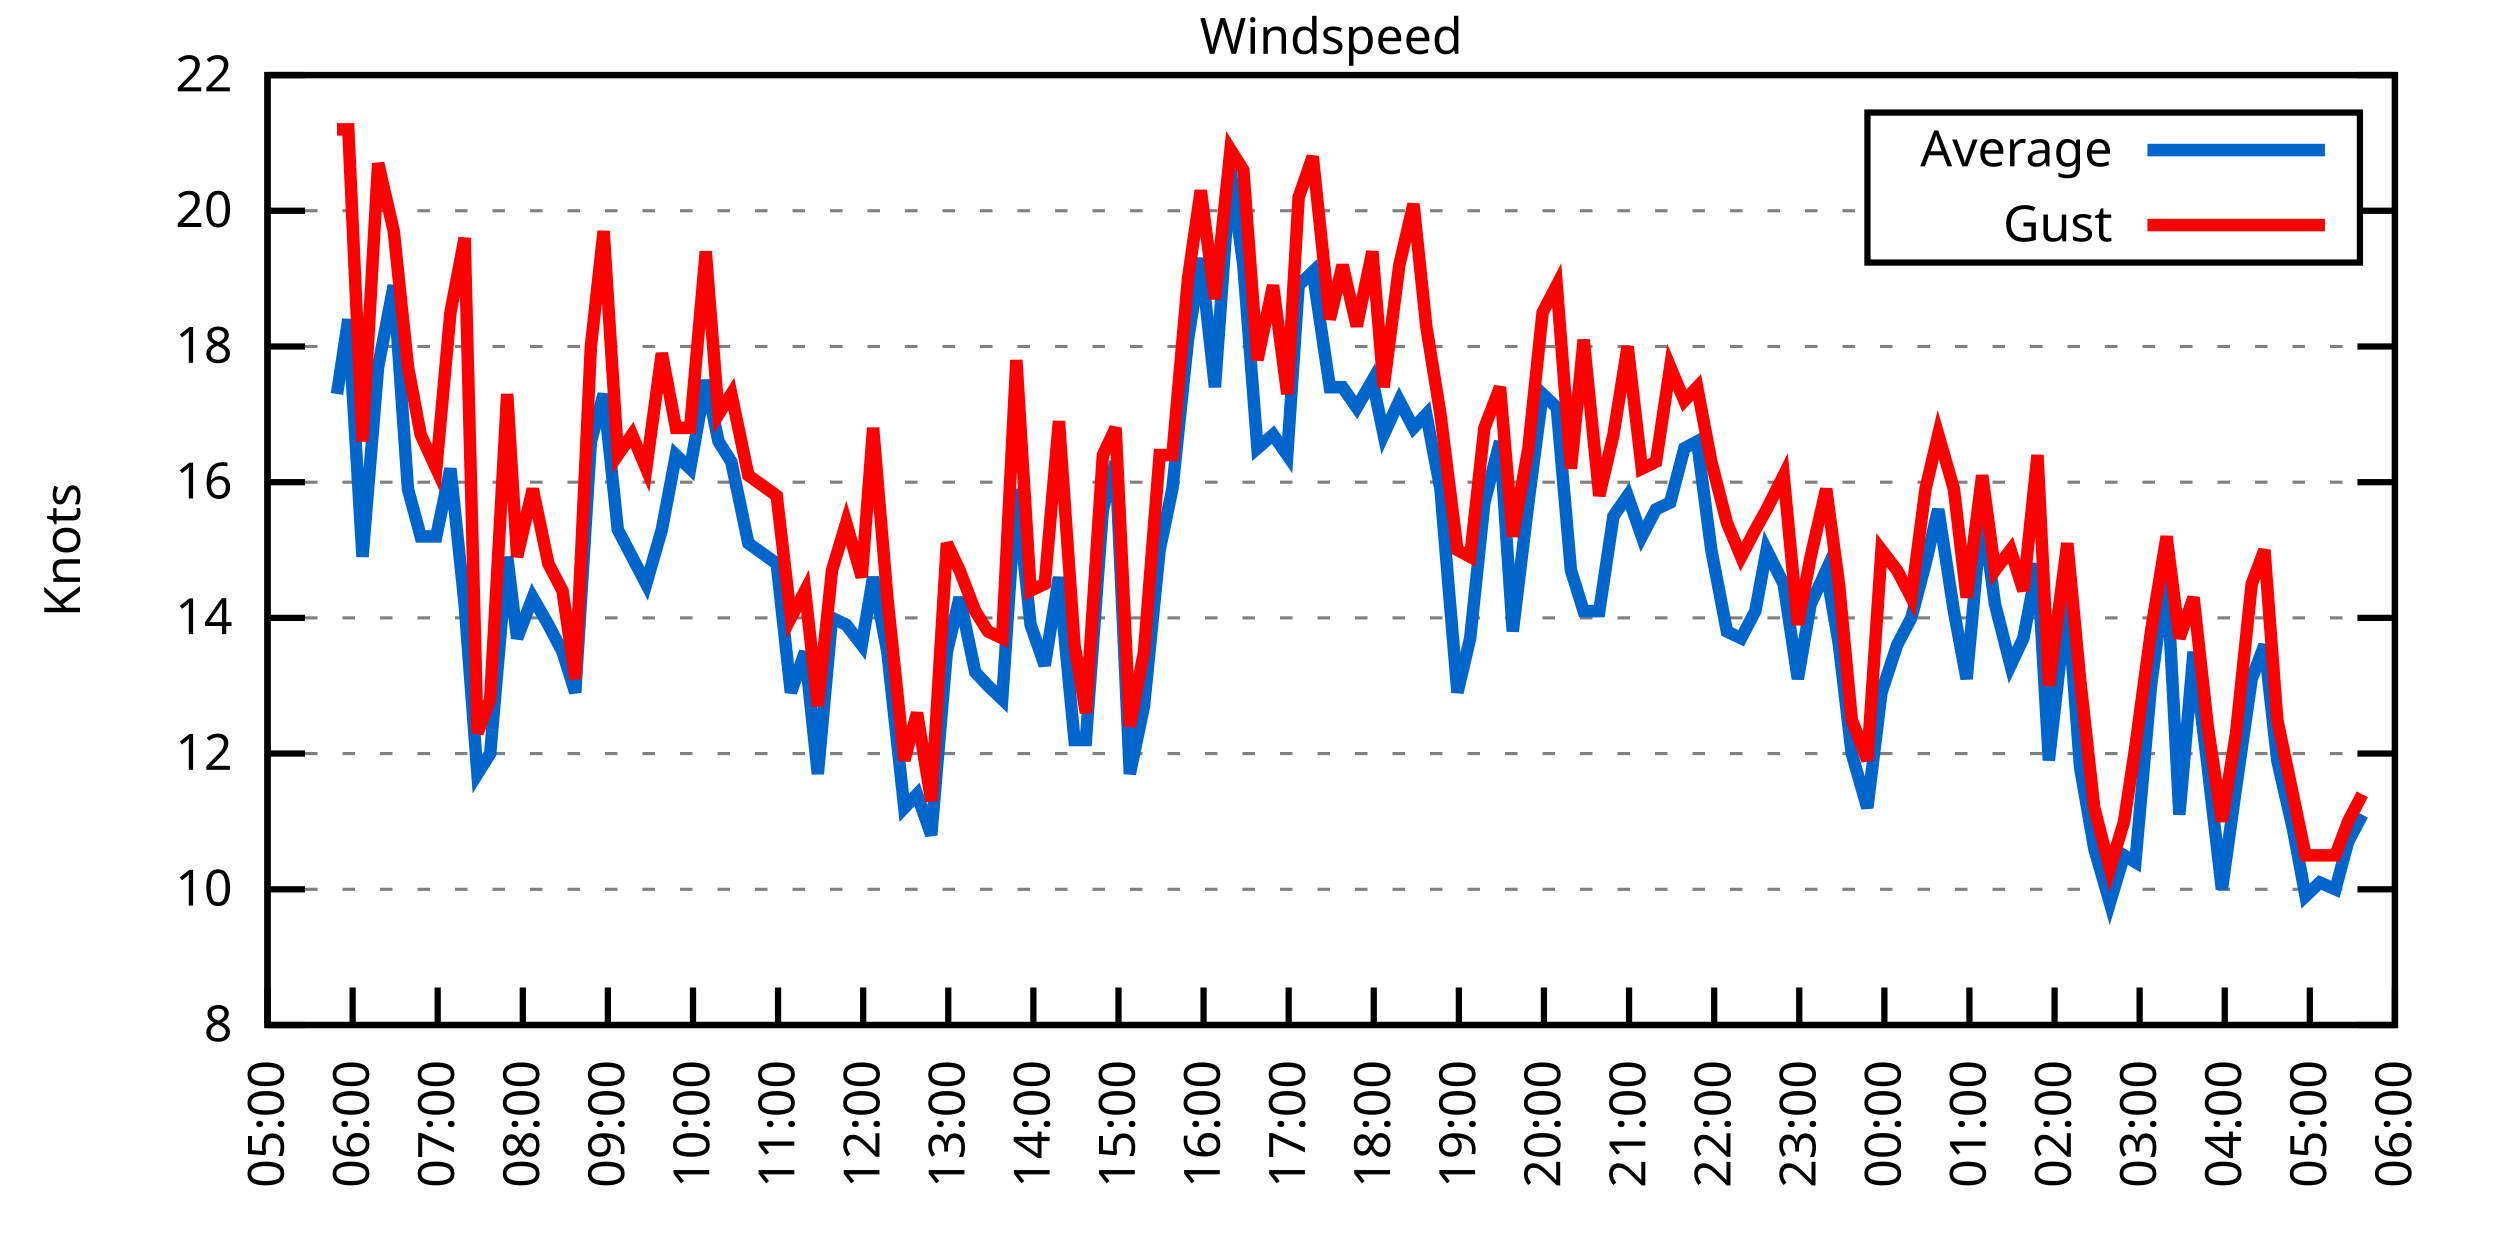
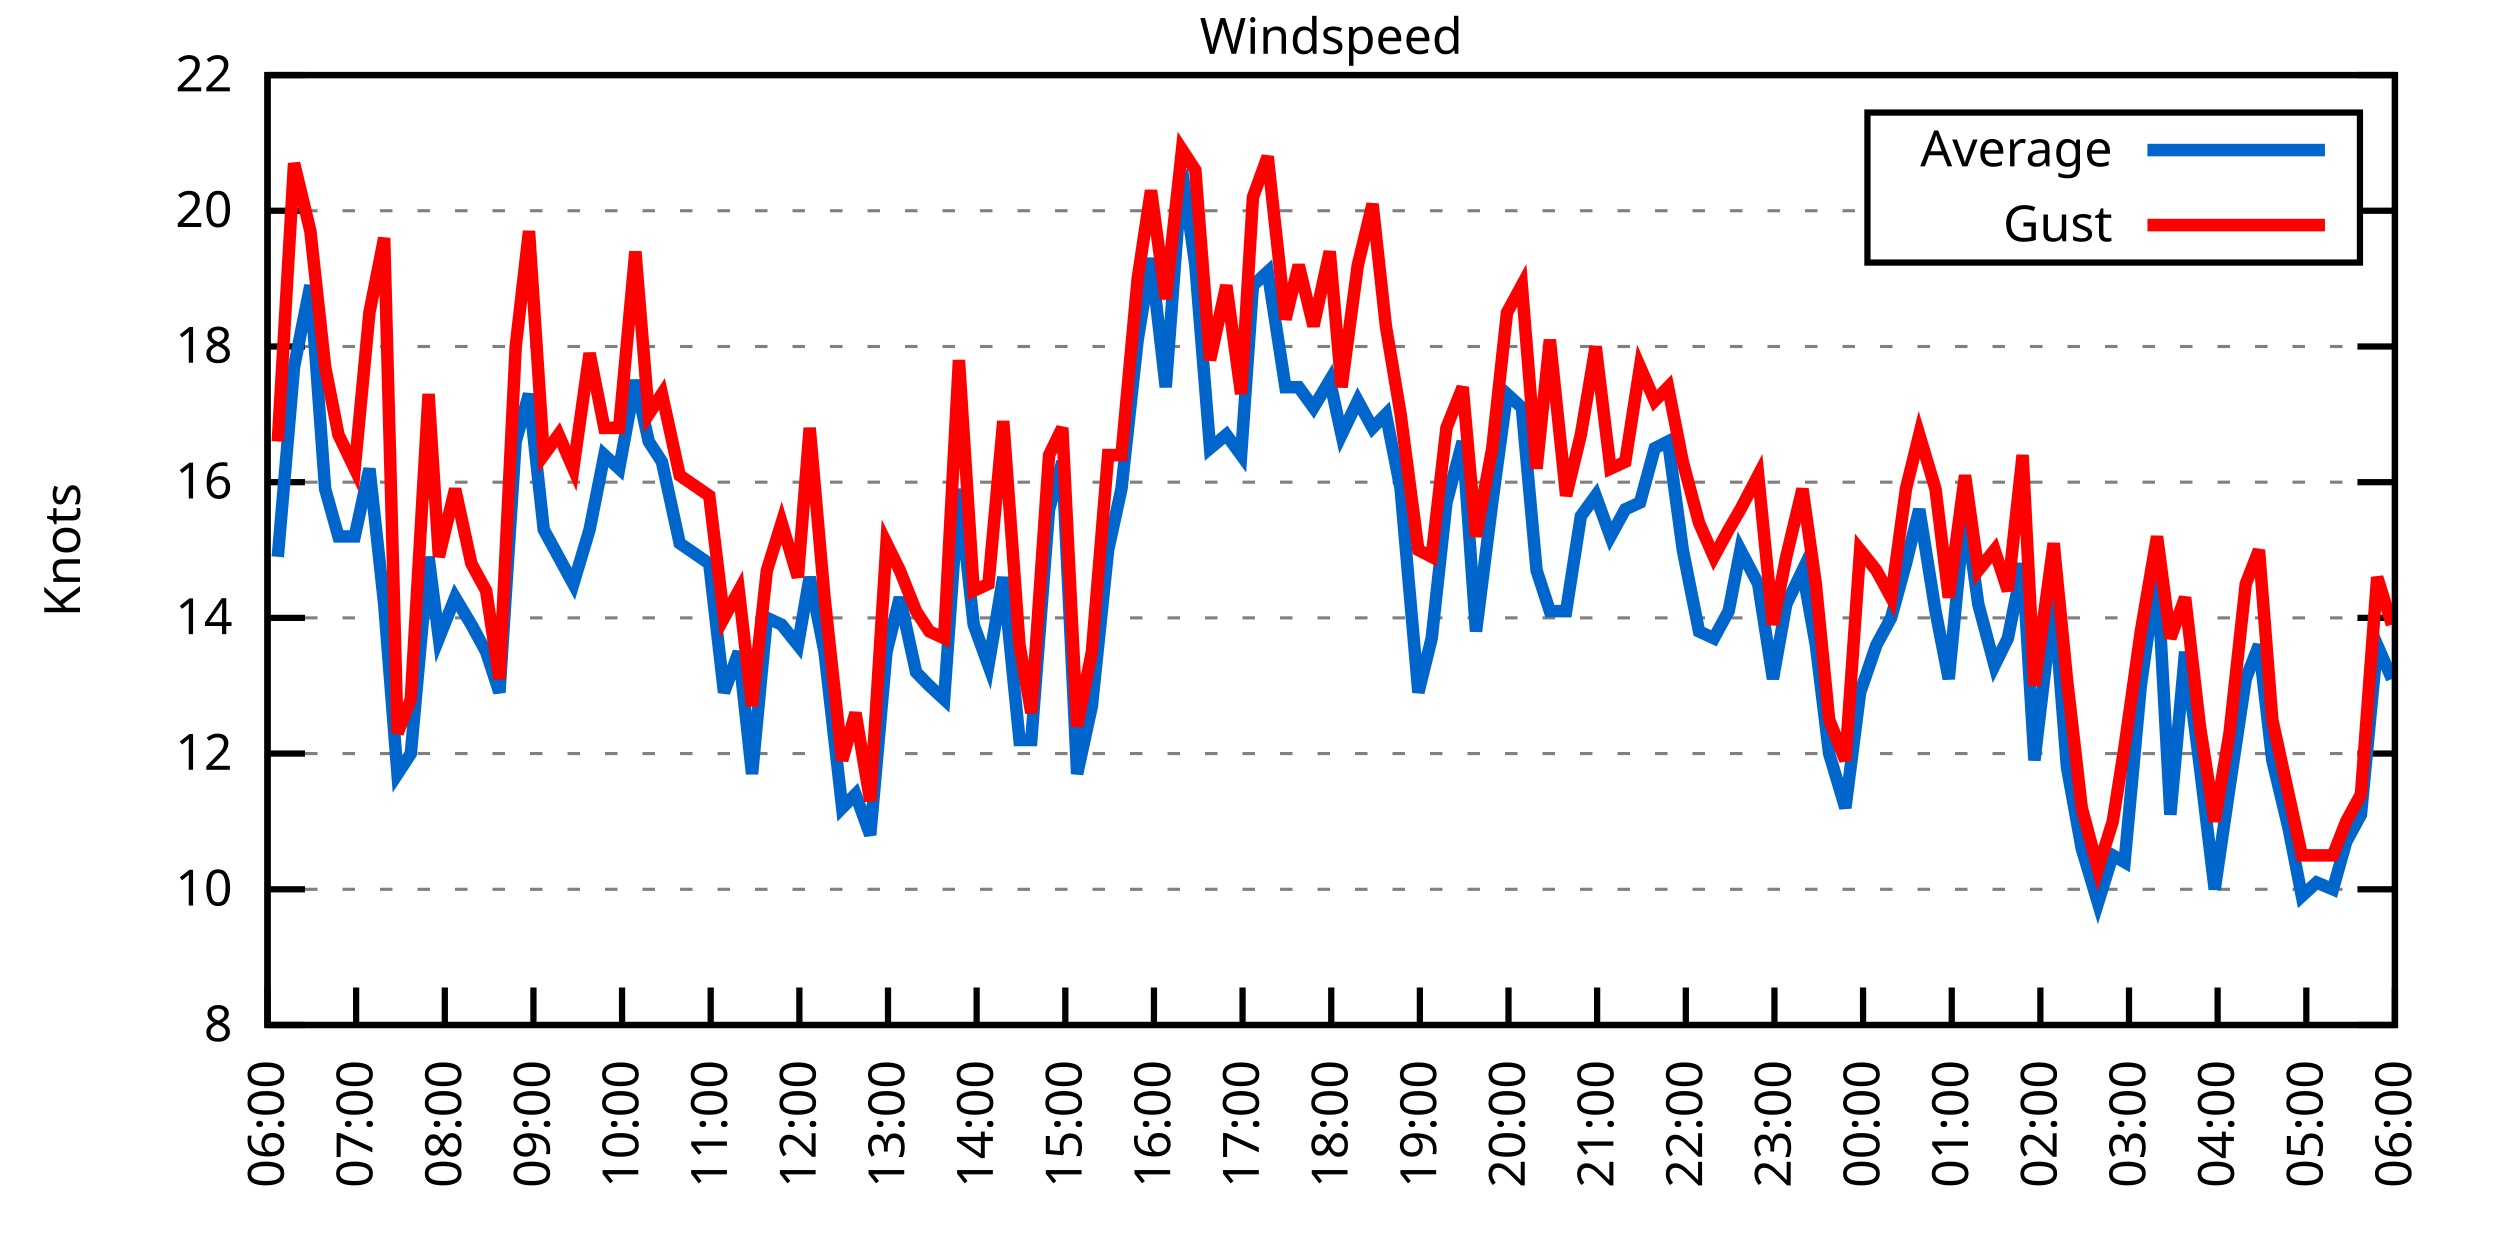
<svg xmlns="http://www.w3.org/2000/svg" xmlns:xlink="http://www.w3.org/1999/xlink" width="400" height="200" viewBox="0 0 400 200">
  <g id="gnuplot_canvas">
    <rect x="0" y="0" width="400" height="200" fill="none" />
    <defs>
      <circle id="gpDot" r="0.5" stroke-width="0.5" stroke="currentColor" />
      <path id="gpPt0" stroke-width="0.333" stroke="currentColor" d="M-1,0 h2 M0,-1 v2" />
      <path id="gpPt1" stroke-width="0.333" stroke="currentColor" d="M-1,-1 L1,1 M1,-1 L-1,1" />
      <path id="gpPt2" stroke-width="0.333" stroke="currentColor" d="M-1,0 L1,0 M0,-1 L0,1 M-1,-1 L1,1 M-1,1 L1,-1" />
      <rect id="gpPt3" stroke-width="0.333" stroke="currentColor" x="-1" y="-1" width="2" height="2" />
      <rect id="gpPt4" stroke-width="0.333" stroke="currentColor" fill="currentColor" x="-1" y="-1" width="2" height="2" />
      <circle id="gpPt5" stroke-width="0.333" stroke="currentColor" cx="0" cy="0" r="1" />
      <use xlink:href="#gpPt5" id="gpPt6" fill="currentColor" stroke="none" />
      <path id="gpPt7" stroke-width="0.333" stroke="currentColor" d="M0,-1.33 L-1.33,0.67 L1.33,0.67 z" />
      <use xlink:href="#gpPt7" id="gpPt8" fill="currentColor" stroke="none" />
      <use xlink:href="#gpPt7" id="gpPt9" stroke="currentColor" transform="rotate(180)" />
      <use xlink:href="#gpPt9" id="gpPt10" fill="currentColor" stroke="none" />
      <use xlink:href="#gpPt3" id="gpPt11" stroke="currentColor" transform="rotate(45)" />
      <use xlink:href="#gpPt11" id="gpPt12" fill="currentColor" stroke="none" />
      <path id="gpPt13" stroke-width="0.333" stroke="currentColor" d="M0,1.330 L1.265,0.411 L0.782,-1.067 L-0.782,-1.076 L-1.265,0.411 z" />
      <use xlink:href="#gpPt13" id="gpPt14" fill="currentColor" stroke="none" />
      <filter id="textbox" filterUnits="objectBoundingBox" x="0" y="0" height="1" width="1">
        <feFlood flood-color="white" flood-opacity="1" result="bgnd" />
        <feComposite in="SourceGraphic" in2="bgnd" operator="atop" />
      </filter>
      <filter id="greybox" filterUnits="objectBoundingBox" x="0" y="0" height="1" width="1">
        <feFlood flood-color="lightgrey" flood-opacity="1" result="grey" />
        <feComposite in="SourceGraphic" in2="grey" operator="atop" />
      </filter>
    </defs>
    <g fill="none" color="white" stroke="currentColor" stroke-width="1.00" stroke-linecap="butt" stroke-linejoin="miter">
</g>
    <g fill="none" color="black" stroke="currentColor" stroke-width="1.00" stroke-linecap="butt" stroke-linejoin="miter">
      <g stroke="none" shape-rendering="crispEdges">
        <polygon fill="rgb(255, 255, 255)" points="42.80,164.00 383.18,164.00 383.18,12.02 42.80,12.02 " />
      </g>
    </g>
    <g fill="none" color="black" stroke="currentColor" stroke-width="1.00" stroke-linecap="butt" stroke-linejoin="miter">
</g>
    <g fill="none" color="black" stroke="black" stroke-width="0.50" stroke-linecap="butt" stroke-linejoin="miter">
</g>
    <g fill="none" color="gray" stroke="currentColor" stroke-width="0.50" stroke-linecap="butt" stroke-linejoin="miter">
      <path stroke="gray" stroke-dasharray="2,4" class="gridline" d="M42.80,164.00 L383.19,164.00  " />
    </g>
    <g fill="none" color="gray" stroke="gray" stroke-width="1.00" stroke-linecap="butt" stroke-linejoin="miter">
</g>
    <g fill="none" color="black" stroke="currentColor" stroke-width="1.00" stroke-linecap="butt" stroke-linejoin="miter">
      <path stroke="black" d="M42.80,164.00 L48.80,164.00 M383.19,164.00 L377.19,164.00  " />
      <g transform="translate(37.20,166.60)" stroke="none" fill="black" font-family="Sans" font-size="8.00" text-anchor="end">
        <text>
          <tspan font-family="Sans"> 8</tspan>
        </text>
      </g>
    </g>
    <g fill="none" color="black" stroke="currentColor" stroke-width="1.00" stroke-linecap="butt" stroke-linejoin="miter">
</g>
    <g fill="none" color="black" stroke="black" stroke-width="0.50" stroke-linecap="butt" stroke-linejoin="miter">
</g>
    <g fill="none" color="gray" stroke="currentColor" stroke-width="0.50" stroke-linecap="butt" stroke-linejoin="miter">
      <path stroke="gray" stroke-dasharray="2,4" class="gridline" d="M42.80,142.29 L383.19,142.29  " />
    </g>
    <g fill="none" color="gray" stroke="gray" stroke-width="1.00" stroke-linecap="butt" stroke-linejoin="miter">
</g>
    <g fill="none" color="black" stroke="currentColor" stroke-width="1.00" stroke-linecap="butt" stroke-linejoin="miter">
      <path stroke="black" d="M42.80,142.29 L48.80,142.29 M383.19,142.29 L377.19,142.29  " />
      <g transform="translate(37.20,144.89)" stroke="none" fill="black" font-family="Sans" font-size="8.00" text-anchor="end">
        <text>
          <tspan font-family="Sans"> 10</tspan>
        </text>
      </g>
    </g>
    <g fill="none" color="black" stroke="currentColor" stroke-width="1.00" stroke-linecap="butt" stroke-linejoin="miter">
</g>
    <g fill="none" color="black" stroke="black" stroke-width="0.50" stroke-linecap="butt" stroke-linejoin="miter">
</g>
    <g fill="none" color="gray" stroke="currentColor" stroke-width="0.50" stroke-linecap="butt" stroke-linejoin="miter">
      <path stroke="gray" stroke-dasharray="2,4" class="gridline" d="M42.80,120.57 L383.19,120.57  " />
    </g>
    <g fill="none" color="gray" stroke="gray" stroke-width="1.00" stroke-linecap="butt" stroke-linejoin="miter">
</g>
    <g fill="none" color="black" stroke="currentColor" stroke-width="1.00" stroke-linecap="butt" stroke-linejoin="miter">
      <path stroke="black" d="M42.80,120.57 L48.80,120.57 M383.19,120.57 L377.19,120.57  " />
      <g transform="translate(37.20,123.17)" stroke="none" fill="black" font-family="Sans" font-size="8.00" text-anchor="end">
        <text>
          <tspan font-family="Sans"> 12</tspan>
        </text>
      </g>
    </g>
    <g fill="none" color="black" stroke="currentColor" stroke-width="1.00" stroke-linecap="butt" stroke-linejoin="miter">
</g>
    <g fill="none" color="black" stroke="black" stroke-width="0.50" stroke-linecap="butt" stroke-linejoin="miter">
</g>
    <g fill="none" color="gray" stroke="currentColor" stroke-width="0.50" stroke-linecap="butt" stroke-linejoin="miter">
      <path stroke="gray" stroke-dasharray="2,4" class="gridline" d="M42.80,98.86 L383.19,98.86  " />
    </g>
    <g fill="none" color="gray" stroke="gray" stroke-width="1.00" stroke-linecap="butt" stroke-linejoin="miter">
</g>
    <g fill="none" color="black" stroke="currentColor" stroke-width="1.00" stroke-linecap="butt" stroke-linejoin="miter">
      <path stroke="black" d="M42.80,98.86 L48.80,98.86 M383.19,98.86 L377.19,98.86  " />
      <g transform="translate(37.20,101.46)" stroke="none" fill="black" font-family="Sans" font-size="8.00" text-anchor="end">
        <text>
          <tspan font-family="Sans"> 14</tspan>
        </text>
      </g>
    </g>
    <g fill="none" color="black" stroke="currentColor" stroke-width="1.00" stroke-linecap="butt" stroke-linejoin="miter">
</g>
    <g fill="none" color="black" stroke="black" stroke-width="0.50" stroke-linecap="butt" stroke-linejoin="miter">
</g>
    <g fill="none" color="gray" stroke="currentColor" stroke-width="0.50" stroke-linecap="butt" stroke-linejoin="miter">
      <path stroke="gray" stroke-dasharray="2,4" class="gridline" d="M42.80,77.15 L383.19,77.15  " />
    </g>
    <g fill="none" color="gray" stroke="gray" stroke-width="1.00" stroke-linecap="butt" stroke-linejoin="miter">
</g>
    <g fill="none" color="black" stroke="currentColor" stroke-width="1.00" stroke-linecap="butt" stroke-linejoin="miter">
      <path stroke="black" d="M42.80,77.15 L48.80,77.15 M383.19,77.15 L377.19,77.15  " />
      <g transform="translate(37.20,79.75)" stroke="none" fill="black" font-family="Sans" font-size="8.00" text-anchor="end">
        <text>
          <tspan font-family="Sans"> 16</tspan>
        </text>
      </g>
    </g>
    <g fill="none" color="black" stroke="currentColor" stroke-width="1.00" stroke-linecap="butt" stroke-linejoin="miter">
</g>
    <g fill="none" color="black" stroke="black" stroke-width="0.50" stroke-linecap="butt" stroke-linejoin="miter">
</g>
    <g fill="none" color="gray" stroke="currentColor" stroke-width="0.50" stroke-linecap="butt" stroke-linejoin="miter">
      <path stroke="gray" stroke-dasharray="2,4" class="gridline" d="M42.80,55.44 L383.19,55.44  " />
    </g>
    <g fill="none" color="gray" stroke="gray" stroke-width="1.00" stroke-linecap="butt" stroke-linejoin="miter">
</g>
    <g fill="none" color="black" stroke="currentColor" stroke-width="1.00" stroke-linecap="butt" stroke-linejoin="miter">
      <path stroke="black" d="M42.80,55.44 L48.80,55.44 M383.19,55.44 L377.19,55.44  " />
      <g transform="translate(37.20,58.04)" stroke="none" fill="black" font-family="Sans" font-size="8.00" text-anchor="end">
        <text>
          <tspan font-family="Sans"> 18</tspan>
        </text>
      </g>
    </g>
    <g fill="none" color="black" stroke="currentColor" stroke-width="1.00" stroke-linecap="butt" stroke-linejoin="miter">
</g>
    <g fill="none" color="black" stroke="black" stroke-width="0.50" stroke-linecap="butt" stroke-linejoin="miter">
</g>
    <g fill="none" color="gray" stroke="currentColor" stroke-width="0.50" stroke-linecap="butt" stroke-linejoin="miter">
      <path stroke="gray" stroke-dasharray="2,4" class="gridline" d="M42.80,33.72 L298.79,33.72 M377.59,33.72 L383.19,33.72  " />
    </g>
    <g fill="none" color="gray" stroke="gray" stroke-width="1.00" stroke-linecap="butt" stroke-linejoin="miter">
</g>
    <g fill="none" color="black" stroke="currentColor" stroke-width="1.00" stroke-linecap="butt" stroke-linejoin="miter">
      <path stroke="black" d="M42.80,33.72 L48.80,33.72 M383.19,33.72 L377.19,33.72  " />
      <g transform="translate(37.20,36.32)" stroke="none" fill="black" font-family="Sans" font-size="8.00" text-anchor="end">
        <text>
          <tspan font-family="Sans"> 20</tspan>
        </text>
      </g>
    </g>
    <g fill="none" color="black" stroke="currentColor" stroke-width="1.00" stroke-linecap="butt" stroke-linejoin="miter">
</g>
    <g fill="none" color="black" stroke="black" stroke-width="0.50" stroke-linecap="butt" stroke-linejoin="miter">
</g>
    <g fill="none" color="gray" stroke="currentColor" stroke-width="0.50" stroke-linecap="butt" stroke-linejoin="miter">
      <path stroke="gray" stroke-dasharray="2,4" class="gridline" d="M42.80,12.01 L383.19,12.01  " />
    </g>
    <g fill="none" color="gray" stroke="gray" stroke-width="1.00" stroke-linecap="butt" stroke-linejoin="miter">
</g>
    <g fill="none" color="black" stroke="currentColor" stroke-width="1.00" stroke-linecap="butt" stroke-linejoin="miter">
      <path stroke="black" d="M42.80,12.01 L48.80,12.01 M383.19,12.01 L377.19,12.01  " />
      <g transform="translate(37.20,14.61)" stroke="none" fill="black" font-family="Sans" font-size="8.00" text-anchor="end">
        <text>
          <tspan font-family="Sans"> 22</tspan>
        </text>
      </g>
    </g>
    <g fill="none" color="black" stroke="currentColor" stroke-width="1.00" stroke-linecap="butt" stroke-linejoin="miter">
      <path stroke="black" d="M42.80,164.00 L42.80,158.00  " />
      <g transform="translate(45.40,169.60) rotate(270.00)" stroke="none" fill="black" font-family="Sans" font-size="8.00" text-anchor="end">
        <text>
-           <tspan font-family="Sans">05:00</tspan>
-         </text>
-       </g>
-     </g>
-     <g fill="none" color="black" stroke="currentColor" stroke-width="1.00" stroke-linecap="butt" stroke-linejoin="miter">
-       <path stroke="black" d="M56.42,164.00 L56.42,158.00  " />
-       <g transform="translate(59.02,169.60) rotate(270.00)" stroke="none" fill="black" font-family="Sans" font-size="8.00" text-anchor="end">
-         <text>
          <tspan font-family="Sans">06:00</tspan>
        </text>
      </g>
    </g>
    <g fill="none" color="black" stroke="currentColor" stroke-width="1.00" stroke-linecap="butt" stroke-linejoin="miter">
-       <path stroke="black" d="M70.03,164.00 L70.03,158.00  " />
-       <g transform="translate(72.63,169.60) rotate(270.00)" stroke="none" fill="black" font-family="Sans" font-size="8.00" text-anchor="end">
+       <path stroke="black" d="M56.98,164.00 L56.98,158.00  " />
+       <g transform="translate(59.58,169.60) rotate(270.00)" stroke="none" fill="black" font-family="Sans" font-size="8.00" text-anchor="end">
        <text>
          <tspan font-family="Sans">07:00</tspan>
        </text>
      </g>
    </g>
    <g fill="none" color="black" stroke="currentColor" stroke-width="1.00" stroke-linecap="butt" stroke-linejoin="miter">
-       <path stroke="black" d="M83.65,164.00 L83.65,158.00  " />
-       <g transform="translate(86.25,169.60) rotate(270.00)" stroke="none" fill="black" font-family="Sans" font-size="8.00" text-anchor="end">
+       <path stroke="black" d="M71.17,164.00 L71.17,158.00  " />
+       <g transform="translate(73.77,169.60) rotate(270.00)" stroke="none" fill="black" font-family="Sans" font-size="8.00" text-anchor="end">
        <text>
          <tspan font-family="Sans">08:00</tspan>
        </text>
      </g>
    </g>
    <g fill="none" color="black" stroke="currentColor" stroke-width="1.00" stroke-linecap="butt" stroke-linejoin="miter">
-       <path stroke="black" d="M97.26,164.00 L97.26,158.00  " />
-       <g transform="translate(99.86,169.60) rotate(270.00)" stroke="none" fill="black" font-family="Sans" font-size="8.00" text-anchor="end">
+       <path stroke="black" d="M85.35,164.00 L85.35,158.00  " />
+       <g transform="translate(87.95,169.60) rotate(270.00)" stroke="none" fill="black" font-family="Sans" font-size="8.00" text-anchor="end">
        <text>
          <tspan font-family="Sans">09:00</tspan>
        </text>
      </g>
    </g>
    <g fill="none" color="black" stroke="currentColor" stroke-width="1.00" stroke-linecap="butt" stroke-linejoin="miter">
-       <path stroke="black" d="M110.88,164.00 L110.88,158.00  " />
-       <g transform="translate(113.48,169.60) rotate(270.00)" stroke="none" fill="black" font-family="Sans" font-size="8.00" text-anchor="end">
+       <path stroke="black" d="M99.53,164.00 L99.53,158.00  " />
+       <g transform="translate(102.13,169.60) rotate(270.00)" stroke="none" fill="black" font-family="Sans" font-size="8.00" text-anchor="end">
        <text>
          <tspan font-family="Sans">10:00</tspan>
        </text>
      </g>
    </g>
    <g fill="none" color="black" stroke="currentColor" stroke-width="1.00" stroke-linecap="butt" stroke-linejoin="miter">
-       <path stroke="black" d="M124.49,164.00 L124.49,158.00  " />
-       <g transform="translate(127.09,169.60) rotate(270.00)" stroke="none" fill="black" font-family="Sans" font-size="8.00" text-anchor="end">
+       <path stroke="black" d="M113.71,164.00 L113.71,158.00  " />
+       <g transform="translate(116.31,169.60) rotate(270.00)" stroke="none" fill="black" font-family="Sans" font-size="8.00" text-anchor="end">
        <text>
          <tspan font-family="Sans">11:00</tspan>
        </text>
      </g>
    </g>
    <g fill="none" color="black" stroke="currentColor" stroke-width="1.00" stroke-linecap="butt" stroke-linejoin="miter">
-       <path stroke="black" d="M138.11,164.00 L138.11,158.00  " />
-       <g transform="translate(140.71,169.60) rotate(270.00)" stroke="none" fill="black" font-family="Sans" font-size="8.00" text-anchor="end">
+       <path stroke="black" d="M127.90,164.00 L127.90,158.00  " />
+       <g transform="translate(130.50,169.60) rotate(270.00)" stroke="none" fill="black" font-family="Sans" font-size="8.00" text-anchor="end">
        <text>
          <tspan font-family="Sans">12:00</tspan>
        </text>
      </g>
    </g>
    <g fill="none" color="black" stroke="currentColor" stroke-width="1.00" stroke-linecap="butt" stroke-linejoin="miter">
-       <path stroke="black" d="M151.72,164.00 L151.72,158.00  " />
-       <g transform="translate(154.32,169.60) rotate(270.00)" stroke="none" fill="black" font-family="Sans" font-size="8.00" text-anchor="end">
+       <path stroke="black" d="M142.08,164.00 L142.08,158.00  " />
+       <g transform="translate(144.68,169.60) rotate(270.00)" stroke="none" fill="black" font-family="Sans" font-size="8.00" text-anchor="end">
        <text>
          <tspan font-family="Sans">13:00</tspan>
        </text>
      </g>
    </g>
    <g fill="none" color="black" stroke="currentColor" stroke-width="1.00" stroke-linecap="butt" stroke-linejoin="miter">
-       <path stroke="black" d="M165.34,164.00 L165.34,158.00  " />
-       <g transform="translate(167.94,169.60) rotate(270.00)" stroke="none" fill="black" font-family="Sans" font-size="8.00" text-anchor="end">
+       <path stroke="black" d="M156.26,164.00 L156.26,158.00  " />
+       <g transform="translate(158.86,169.60) rotate(270.00)" stroke="none" fill="black" font-family="Sans" font-size="8.00" text-anchor="end">
        <text>
          <tspan font-family="Sans">14:00</tspan>
        </text>
      </g>
    </g>
    <g fill="none" color="black" stroke="currentColor" stroke-width="1.00" stroke-linecap="butt" stroke-linejoin="miter">
-       <path stroke="black" d="M178.96,164.00 L178.96,158.00  " />
-       <g transform="translate(181.56,169.60) rotate(270.00)" stroke="none" fill="black" font-family="Sans" font-size="8.00" text-anchor="end">
+       <path stroke="black" d="M170.45,164.00 L170.45,158.00  " />
+       <g transform="translate(173.05,169.60) rotate(270.00)" stroke="none" fill="black" font-family="Sans" font-size="8.00" text-anchor="end">
        <text>
          <tspan font-family="Sans">15:00</tspan>
        </text>
      </g>
    </g>
    <g fill="none" color="black" stroke="currentColor" stroke-width="1.00" stroke-linecap="butt" stroke-linejoin="miter">
-       <path stroke="black" d="M192.57,164.00 L192.57,158.00  " />
-       <g transform="translate(195.17,169.60) rotate(270.00)" stroke="none" fill="black" font-family="Sans" font-size="8.00" text-anchor="end">
+       <path stroke="black" d="M184.63,164.00 L184.63,158.00  " />
+       <g transform="translate(187.23,169.60) rotate(270.00)" stroke="none" fill="black" font-family="Sans" font-size="8.00" text-anchor="end">
        <text>
          <tspan font-family="Sans">16:00</tspan>
        </text>
      </g>
    </g>
    <g fill="none" color="black" stroke="currentColor" stroke-width="1.00" stroke-linecap="butt" stroke-linejoin="miter">
-       <path stroke="black" d="M206.19,164.00 L206.19,158.00  " />
-       <g transform="translate(208.79,169.60) rotate(270.00)" stroke="none" fill="black" font-family="Sans" font-size="8.00" text-anchor="end">
+       <path stroke="black" d="M198.81,164.00 L198.81,158.00  " />
+       <g transform="translate(201.41,169.60) rotate(270.00)" stroke="none" fill="black" font-family="Sans" font-size="8.00" text-anchor="end">
        <text>
          <tspan font-family="Sans">17:00</tspan>
        </text>
      </g>
    </g>
    <g fill="none" color="black" stroke="currentColor" stroke-width="1.00" stroke-linecap="butt" stroke-linejoin="miter">
-       <path stroke="black" d="M219.80,164.00 L219.80,158.00  " />
-       <g transform="translate(222.40,169.60) rotate(270.00)" stroke="none" fill="black" font-family="Sans" font-size="8.00" text-anchor="end">
+       <path stroke="black" d="M213.00,164.00 L213.00,158.00  " />
+       <g transform="translate(215.60,169.60) rotate(270.00)" stroke="none" fill="black" font-family="Sans" font-size="8.00" text-anchor="end">
        <text>
          <tspan font-family="Sans">18:00</tspan>
        </text>
      </g>
    </g>
    <g fill="none" color="black" stroke="currentColor" stroke-width="1.00" stroke-linecap="butt" stroke-linejoin="miter">
-       <path stroke="black" d="M233.42,164.00 L233.42,158.00  " />
-       <g transform="translate(236.02,169.60) rotate(270.00)" stroke="none" fill="black" font-family="Sans" font-size="8.00" text-anchor="end">
+       <path stroke="black" d="M227.18,164.00 L227.18,158.00  " />
+       <g transform="translate(229.78,169.60) rotate(270.00)" stroke="none" fill="black" font-family="Sans" font-size="8.00" text-anchor="end">
        <text>
          <tspan font-family="Sans">19:00</tspan>
        </text>
      </g>
    </g>
    <g fill="none" color="black" stroke="currentColor" stroke-width="1.00" stroke-linecap="butt" stroke-linejoin="miter">
-       <path stroke="black" d="M247.03,164.00 L247.03,158.00  " />
-       <g transform="translate(249.63,169.60) rotate(270.00)" stroke="none" fill="black" font-family="Sans" font-size="8.00" text-anchor="end">
+       <path stroke="black" d="M241.36,164.00 L241.36,158.00  " />
+       <g transform="translate(243.96,169.60) rotate(270.00)" stroke="none" fill="black" font-family="Sans" font-size="8.00" text-anchor="end">
        <text>
          <tspan font-family="Sans">20:00</tspan>
        </text>
      </g>
    </g>
    <g fill="none" color="black" stroke="currentColor" stroke-width="1.00" stroke-linecap="butt" stroke-linejoin="miter">
-       <path stroke="black" d="M260.65,164.00 L260.65,158.00  " />
-       <g transform="translate(263.25,169.60) rotate(270.00)" stroke="none" fill="black" font-family="Sans" font-size="8.00" text-anchor="end">
+       <path stroke="black" d="M255.54,164.00 L255.54,158.00  " />
+       <g transform="translate(258.14,169.60) rotate(270.00)" stroke="none" fill="black" font-family="Sans" font-size="8.00" text-anchor="end">
        <text>
          <tspan font-family="Sans">21:00</tspan>
        </text>
      </g>
    </g>
    <g fill="none" color="black" stroke="currentColor" stroke-width="1.00" stroke-linecap="butt" stroke-linejoin="miter">
-       <path stroke="black" d="M274.27,164.00 L274.27,158.00  " />
-       <g transform="translate(276.87,169.60) rotate(270.00)" stroke="none" fill="black" font-family="Sans" font-size="8.00" text-anchor="end">
+       <path stroke="black" d="M269.73,164.00 L269.73,158.00  " />
+       <g transform="translate(272.33,169.60) rotate(270.00)" stroke="none" fill="black" font-family="Sans" font-size="8.00" text-anchor="end">
        <text>
          <tspan font-family="Sans">22:00</tspan>
        </text>
      </g>
    </g>
    <g fill="none" color="black" stroke="currentColor" stroke-width="1.00" stroke-linecap="butt" stroke-linejoin="miter">
-       <path stroke="black" d="M287.88,164.00 L287.88,158.00  " />
-       <g transform="translate(290.48,169.60) rotate(270.00)" stroke="none" fill="black" font-family="Sans" font-size="8.00" text-anchor="end">
+       <path stroke="black" d="M283.91,164.00 L283.91,158.00  " />
+       <g transform="translate(286.51,169.60) rotate(270.00)" stroke="none" fill="black" font-family="Sans" font-size="8.00" text-anchor="end">
        <text>
          <tspan font-family="Sans">23:00</tspan>
        </text>
      </g>
    </g>
    <g fill="none" color="black" stroke="currentColor" stroke-width="1.00" stroke-linecap="butt" stroke-linejoin="miter">
-       <path stroke="black" d="M301.50,164.00 L301.50,158.00  " />
-       <g transform="translate(304.10,169.60) rotate(270.00)" stroke="none" fill="black" font-family="Sans" font-size="8.00" text-anchor="end">
+       <path stroke="black" d="M298.09,164.00 L298.09,158.00  " />
+       <g transform="translate(300.69,169.60) rotate(270.00)" stroke="none" fill="black" font-family="Sans" font-size="8.00" text-anchor="end">
        <text>
          <tspan font-family="Sans">00:00</tspan>
        </text>
      </g>
    </g>
    <g fill="none" color="black" stroke="currentColor" stroke-width="1.00" stroke-linecap="butt" stroke-linejoin="miter">
-       <path stroke="black" d="M315.11,164.00 L315.11,158.00  " />
-       <g transform="translate(317.71,169.60) rotate(270.00)" stroke="none" fill="black" font-family="Sans" font-size="8.00" text-anchor="end">
+       <path stroke="black" d="M312.28,164.00 L312.28,158.00  " />
+       <g transform="translate(314.88,169.60) rotate(270.00)" stroke="none" fill="black" font-family="Sans" font-size="8.00" text-anchor="end">
        <text>
          <tspan font-family="Sans">01:00</tspan>
        </text>
      </g>
    </g>
    <g fill="none" color="black" stroke="currentColor" stroke-width="1.00" stroke-linecap="butt" stroke-linejoin="miter">
-       <path stroke="black" d="M328.73,164.00 L328.73,158.00  " />
-       <g transform="translate(331.33,169.60) rotate(270.00)" stroke="none" fill="black" font-family="Sans" font-size="8.00" text-anchor="end">
+       <path stroke="black" d="M326.46,164.00 L326.46,158.00  " />
+       <g transform="translate(329.06,169.60) rotate(270.00)" stroke="none" fill="black" font-family="Sans" font-size="8.00" text-anchor="end">
        <text>
          <tspan font-family="Sans">02:00</tspan>
        </text>
      </g>
    </g>
    <g fill="none" color="black" stroke="currentColor" stroke-width="1.00" stroke-linecap="butt" stroke-linejoin="miter">
-       <path stroke="black" d="M342.34,164.00 L342.34,158.00  " />
-       <g transform="translate(344.94,169.60) rotate(270.00)" stroke="none" fill="black" font-family="Sans" font-size="8.00" text-anchor="end">
+       <path stroke="black" d="M340.64,164.00 L340.64,158.00  " />
+       <g transform="translate(343.24,169.60) rotate(270.00)" stroke="none" fill="black" font-family="Sans" font-size="8.00" text-anchor="end">
        <text>
          <tspan font-family="Sans">03:00</tspan>
        </text>
      </g>
    </g>
    <g fill="none" color="black" stroke="currentColor" stroke-width="1.00" stroke-linecap="butt" stroke-linejoin="miter">
-       <path stroke="black" d="M355.96,164.00 L355.96,158.00  " />
-       <g transform="translate(358.56,169.60) rotate(270.00)" stroke="none" fill="black" font-family="Sans" font-size="8.00" text-anchor="end">
+       <path stroke="black" d="M354.82,164.00 L354.82,158.00  " />
+       <g transform="translate(357.42,169.60) rotate(270.00)" stroke="none" fill="black" font-family="Sans" font-size="8.00" text-anchor="end">
        <text>
          <tspan font-family="Sans">04:00</tspan>
        </text>
      </g>
    </g>
    <g fill="none" color="black" stroke="currentColor" stroke-width="1.00" stroke-linecap="butt" stroke-linejoin="miter">
-       <path stroke="black" d="M369.57,164.00 L369.57,158.00  " />
-       <g transform="translate(372.17,169.60) rotate(270.00)" stroke="none" fill="black" font-family="Sans" font-size="8.00" text-anchor="end">
+       <path stroke="black" d="M369.01,164.00 L369.01,158.00  " />
+       <g transform="translate(371.61,169.60) rotate(270.00)" stroke="none" fill="black" font-family="Sans" font-size="8.00" text-anchor="end">
        <text>
          <tspan font-family="Sans">05:00</tspan>
        </text>
      </g>
    </g>
    <g fill="none" color="black" stroke="currentColor" stroke-width="1.00" stroke-linecap="butt" stroke-linejoin="miter">
      <path stroke="black" d="M383.19,164.00 L383.19,158.00  " />
      <g transform="translate(385.79,169.60) rotate(270.00)" stroke="none" fill="black" font-family="Sans" font-size="8.00" text-anchor="end">
        <text>
          <tspan font-family="Sans">06:00</tspan>
        </text>
      </g>
    </g>
    <g fill="none" color="black" stroke="currentColor" stroke-width="1.00" stroke-linecap="butt" stroke-linejoin="miter">
</g>
    <g fill="none" color="black" stroke="currentColor" stroke-width="1.00" stroke-linecap="butt" stroke-linejoin="miter">
      <path stroke="black" d="M42.80,12.01 L42.80,164.00 L383.19,164.00 L383.19,12.01 L42.80,12.01 Z  " />
    </g>
    <g fill="none" color="black" stroke="currentColor" stroke-width="1.00" stroke-linecap="butt" stroke-linejoin="miter">
</g>
    <g fill="none" color="black" stroke="currentColor" stroke-width="1.00" stroke-linecap="butt" stroke-linejoin="miter">
      <path stroke="black" d="M298.79,42.01 L298.79,18.01 L377.59,18.01 L377.59,42.01 L298.79,42.01 Z  " />
    </g>
    <g id="Windspeed_plot_1">
      <g fill="none" color="white" stroke="black" stroke-width="2.00" stroke-linecap="butt" stroke-linejoin="miter">
</g>
      <g fill="none" color="black" stroke="currentColor" stroke-width="2.00" stroke-linecap="butt" stroke-linejoin="miter">
        <g transform="translate(337.99,26.61)" stroke="none" fill="black" font-family="Sans" font-size="8.00" text-anchor="end">
          <text>
            <tspan font-family="Sans">Average</tspan>
          </text>
        </g>
      </g>
      <g fill="none" color="black" stroke="currentColor" stroke-width="2.00" stroke-linecap="butt" stroke-linejoin="miter">
-         <path stroke="rgb(  0, 102, 204)" d="M343.59,24.01 L371.99,24.01 M53.92,63.04 L55.73,51.09 L58.00,89.09 L60.50,58.69 L63.00,45.66 L65.27,78.23   L67.31,85.83 L69.80,85.83 L72.07,74.98 L74.34,96.69 L76.39,123.83 L78.43,120.57 L81.15,89.09 L82.74,102.12   L85.24,95.60 L87.73,99.95 L90.00,104.29 L92.04,110.80 L94.54,70.63 L96.58,63.04 L98.85,84.75 L101.12,89.09   L103.39,93.43 L105.89,84.75 L108.15,72.81 L110.42,74.98 L112.92,60.86 L114.96,70.63 L117.01,73.89 L119.73,86.92   L124.27,90.18 L126.54,110.80 L128.81,104.29 L130.85,123.83 L133.12,98.86 L135.39,99.95 L137.88,103.20 L139.70,92.35   L141.97,104.29 L144.69,129.26 L146.73,127.09 L149.00,133.60 L151.50,104.29 L153.54,95.60 L156.04,107.55 L158.08,109.72   L160.35,111.89 L162.62,78.23 L164.89,99.95 L167.16,106.46 L169.43,92.35 L171.92,118.40 L173.74,118.40 L176.46,81.49   L178.50,73.89 L180.77,123.83 L183.04,112.97 L185.54,88.00 L187.58,78.23 L190.08,54.35 L192.12,41.32 L194.39,61.95   L196.88,27.21 L198.93,42.41 L201.19,71.72 L203.69,69.55 L205.96,72.81 L207.78,45.66 L210.04,43.49 L212.77,61.95   L214.81,61.95 L217.08,65.21 L219.58,60.86 L221.39,69.55 L223.89,64.12 L226.16,68.46 L228.20,66.29 L230.47,78.23   L233.19,110.80 L235.23,102.12 L237.50,80.41 L240.00,70.63 L242.04,101.03 L244.54,80.41 L246.81,63.04 L249.08,65.21   L251.35,91.26 L253.39,97.78 L255.88,97.78 L258.15,82.58 L260.42,79.32 L262.69,85.83 L264.96,81.49 L267.23,80.41   L269.50,71.72 L271.54,70.63 L273.81,88.00 L276.31,101.03 L278.58,102.12 L280.85,97.78 L282.66,88.00 L285.38,93.43   L287.65,108.63 L289.70,96.69 L292.19,91.26 L294.23,103.20 L296.28,120.57 L298.77,129.26 L301.04,110.80 L303.54,103.20   L305.81,98.86 L308.08,90.18 L310.12,81.49 L312.62,97.78 L314.66,108.63 L317.15,81.49 L319.20,96.69 L321.69,106.46   L323.74,102.12 L326.00,90.18 L327.82,121.66 L330.77,95.60 L332.81,122.75 L335.08,135.77 L337.58,144.46 L339.85,136.86   L341.66,137.94 L344.16,109.72 L346.65,91.26 L348.70,130.35 L350.97,104.29 L353.24,122.75 L355.50,142.29 L357.77,126.00   L360.27,108.63 L362.31,103.20 L364.36,121.66 L366.85,132.52 L368.89,143.37 L371.16,141.20 L373.66,142.29 L375.70,134.69   L377.97,130.35  " />
+         <path stroke="rgb(  0, 102, 204)" d="M343.59,24.01 L371.99,24.01 M44.45,89.09 L47.05,58.69 L49.66,45.66 L52.02,78.23 L54.15,85.83 L56.75,85.83   L59.11,74.98 L61.47,96.69 L63.60,123.83 L65.73,120.57 L68.57,89.09 L70.22,102.12 L72.82,95.60 L75.42,99.95   L77.78,104.29 L79.91,110.80 L82.51,70.63 L84.64,63.04 L87.00,84.75 L89.37,89.09 L91.73,93.43 L94.33,84.75   L96.70,72.81 L99.06,74.98 L101.66,60.86 L103.79,70.63 L105.91,73.89 L108.75,86.92 L113.48,90.18 L115.84,110.80   L118.21,104.29 L120.33,123.83 L122.70,98.86 L125.06,99.95 L127.66,103.20 L129.55,92.35 L131.92,104.29 L134.75,129.26   L136.88,127.09 L139.24,133.60 L141.84,104.29 L143.97,95.60 L146.57,107.55 L148.70,109.72 L151.06,111.89 L153.43,78.23   L155.79,99.95 L158.15,106.46 L160.52,92.35 L163.12,118.40 L165.01,118.40 L167.85,81.49 L169.97,73.89 L172.34,123.83   L174.70,112.97 L177.30,88.00 L179.43,78.23 L182.03,54.35 L184.16,41.32 L186.52,61.95 L189.12,27.21 L191.25,42.41   L193.61,71.72 L196.21,69.55 L198.58,72.81 L200.47,45.66 L202.83,43.49 L205.67,61.95 L207.79,61.95 L210.16,65.21   L212.76,60.86 L214.65,69.55 L217.25,64.12 L219.61,68.46 L221.74,66.29 L224.10,78.23 L226.94,110.80 L229.07,102.12   L231.43,80.41 L234.03,70.63 L236.16,101.03 L238.76,80.41 L241.12,63.04 L243.49,65.21 L245.85,91.26 L247.98,97.78   L250.58,97.78 L252.94,82.58 L255.31,79.32 L257.67,85.83 L260.04,81.49 L262.40,80.41 L264.76,71.72 L266.89,70.63   L269.25,88.00 L271.85,101.03 L274.22,102.12 L276.58,97.78 L278.47,88.00 L281.31,93.43 L283.67,108.63 L285.80,96.69   L288.40,91.26 L290.53,103.20 L292.66,120.57 L295.26,129.26 L297.62,110.80 L300.22,103.20 L302.58,98.86 L304.95,90.18   L307.08,81.49 L309.68,97.78 L311.80,108.63 L314.40,81.49 L316.53,96.69 L319.13,106.46 L321.26,102.12 L323.62,90.18   L325.51,121.66 L328.59,95.60 L330.71,122.75 L333.08,135.77 L335.68,144.46 L338.04,136.86 L339.93,137.94 L342.53,109.72   L345.13,91.26 L347.26,130.35 L349.62,104.29 L351.99,122.75 L354.35,142.29 L356.72,126.00 L359.32,108.63 L361.44,103.20   L363.57,121.66 L366.17,132.52 L368.30,143.37 L370.66,141.20 L373.26,142.29 L375.39,134.69 L377.75,130.35 L380.35,103.20   L382.72,108.63  " />
      </g>
    </g>
    <g id="Windspeed_plot_2">
      <g fill="none" color="black" stroke="currentColor" stroke-width="2.00" stroke-linecap="butt" stroke-linejoin="miter">
        <g transform="translate(337.99,38.61)" stroke="none" fill="black" font-family="Sans" font-size="8.00" text-anchor="end">
          <text>
            <tspan font-family="Sans">Gust</tspan>
          </text>
        </g>
      </g>
      <g fill="none" color="black" stroke="currentColor" stroke-width="2.00" stroke-linecap="butt" stroke-linejoin="miter">
-         <path stroke="rgb(255,   0,   0)" d="M343.59,36.01 L371.99,36.01 M53.92,20.70 L55.73,20.70 L58.00,70.63 L60.50,26.12 L63.00,36.98 L65.27,58.69   L67.31,69.55 L69.80,74.98 L72.07,50.01 L74.34,38.07 L76.39,117.32 L78.43,111.89 L81.15,63.04 L82.74,89.09   L85.24,78.23 L87.73,90.18 L90.00,94.52 L92.04,108.63 L94.54,55.44 L96.58,36.98 L98.85,72.81 L101.12,69.55   L103.39,74.98 L105.89,56.52 L108.15,68.46 L110.42,68.46 L112.92,40.24 L114.96,66.29 L117.01,63.04 L119.73,76.06   L124.27,79.32 L126.54,98.86 L128.81,94.52 L130.85,112.97 L133.12,91.26 L135.39,83.66 L137.88,92.35 L139.70,68.46   L141.97,95.60 L144.69,121.66 L146.73,114.06 L149.00,128.17 L151.50,86.92 L153.54,91.26 L156.04,97.78 L158.08,101.03   L160.35,102.12 L162.62,57.61 L164.89,94.52 L167.16,93.43 L169.43,67.38 L171.92,103.20 L173.74,114.06 L176.46,72.81   L178.50,68.46 L180.77,116.23 L183.04,104.29 L185.54,72.81 L187.58,72.81 L190.08,44.58 L192.12,30.47 L194.39,47.84   L196.88,23.95 L198.93,27.21 L201.19,57.61 L203.69,45.66 L205.96,63.04 L207.78,31.55 L210.04,25.04 L212.77,51.09   L214.81,42.41 L217.08,52.18 L219.58,40.24 L221.39,61.95 L223.89,42.41 L226.16,32.64 L228.20,52.18 L230.47,66.29   L233.19,88.00 L235.23,89.09 L237.50,68.46 L240.00,61.95 L242.04,85.83 L244.54,71.72 L246.81,50.01 L249.08,45.66   L251.35,74.98 L253.39,54.35 L255.88,79.32 L258.15,69.55 L260.42,55.44 L262.69,74.98 L264.96,73.89 L267.23,58.69   L269.50,64.12 L271.54,61.95 L273.81,73.89 L276.31,83.66 L278.58,89.09 L280.85,84.75 L282.66,81.49 L285.38,76.06   L287.65,99.95 L289.70,89.09 L292.19,78.23 L294.23,93.43 L296.28,115.15 L298.77,121.66 L301.04,88.00 L303.54,91.26   L305.81,95.60 L308.08,78.23 L310.12,69.55 L312.62,78.23 L314.66,95.60 L317.15,76.06 L319.20,91.26 L321.69,88.00   L323.74,94.52 L326.00,72.81 L327.82,109.72 L330.77,86.92 L332.81,108.63 L335.08,129.26 L337.58,139.03 L339.85,131.43   L341.66,119.49 L344.16,101.03 L346.65,85.83 L348.70,102.12 L350.97,95.60 L353.24,116.23 L355.50,131.43 L357.77,117.32   L360.27,93.43 L362.31,88.00 L364.36,115.15 L366.85,127.09 L368.89,136.86 L371.16,136.86 L373.66,136.86 L375.70,131.43   L377.97,127.09  " />
+         <path stroke="rgb(255,   0,   0)" d="M343.59,36.01 L371.99,36.01 M44.45,70.63 L47.05,26.12 L49.66,36.98 L52.02,58.69 L54.15,69.55 L56.75,74.98   L59.11,50.01 L61.47,38.07 L63.60,117.32 L65.73,111.89 L68.57,63.04 L70.22,89.09 L72.82,78.23 L75.42,90.18   L77.78,94.52 L79.91,108.63 L82.51,55.44 L84.64,36.98 L87.00,72.81 L89.37,69.55 L91.73,74.98 L94.33,56.52   L96.70,68.46 L99.06,68.46 L101.66,40.24 L103.79,66.29 L105.91,63.04 L108.75,76.06 L113.48,79.32 L115.84,98.86   L118.21,94.52 L120.33,112.97 L122.70,91.26 L125.06,83.66 L127.66,92.35 L129.55,68.46 L131.92,95.60 L134.75,121.66   L136.88,114.06 L139.24,128.17 L141.84,86.92 L143.97,91.26 L146.57,97.78 L148.70,101.03 L151.06,102.12 L153.43,57.61   L155.79,94.52 L158.15,93.43 L160.52,67.38 L163.12,103.20 L165.01,114.06 L167.85,72.81 L169.97,68.46 L172.34,116.23   L174.70,104.29 L177.30,72.81 L179.43,72.81 L182.03,44.58 L184.16,30.47 L186.52,47.84 L189.12,23.95 L191.25,27.21   L193.61,57.61 L196.21,45.66 L198.58,63.04 L200.47,31.55 L202.83,25.04 L205.67,51.09 L207.79,42.41 L210.16,52.18   L212.76,40.24 L214.65,61.95 L217.25,42.41 L219.61,32.64 L221.74,52.18 L224.10,66.29 L226.94,88.00 L229.07,89.09   L231.43,68.46 L234.03,61.95 L236.16,85.83 L238.76,71.72 L241.12,50.01 L243.49,45.66 L245.85,74.98 L247.98,54.35   L250.58,79.32 L252.94,69.55 L255.31,55.44 L257.67,74.98 L260.04,73.89 L262.40,58.69 L264.76,64.12 L266.89,61.95   L269.25,73.89 L271.85,83.66 L274.22,89.09 L276.58,84.75 L278.47,81.49 L281.31,76.06 L283.67,99.95 L285.80,89.09   L288.40,78.23 L290.53,93.43 L292.66,115.15 L295.26,121.66 L297.62,88.00 L300.22,91.26 L302.58,95.60 L304.95,78.23   L307.08,69.55 L309.68,78.23 L311.80,95.60 L314.40,76.06 L316.53,91.26 L319.13,88.00 L321.26,94.52 L323.62,72.81   L325.51,109.72 L328.59,86.92 L330.71,108.63 L333.08,129.26 L335.68,139.03 L338.04,131.43 L339.93,119.49 L342.53,101.03   L345.13,85.83 L347.26,102.12 L349.62,95.60 L351.99,116.23 L354.35,131.43 L356.72,117.32 L359.32,93.43 L361.44,88.00   L363.57,115.15 L366.17,127.09 L368.30,136.86 L370.66,136.86 L373.26,136.86 L375.39,131.43 L377.75,127.09 L380.35,92.35   L382.72,99.95  " />
      </g>
    </g>
    <g fill="none" color="black" stroke="currentColor" stroke-width="2.00" stroke-linecap="butt" stroke-linejoin="miter">
</g>
    <g fill="none" color="black" stroke="black" stroke-width="1.00" stroke-linecap="butt" stroke-linejoin="miter">
</g>
    <g fill="none" color="black" stroke="currentColor" stroke-width="1.00" stroke-linecap="butt" stroke-linejoin="miter">
      <path stroke="black" d="M42.80,12.01 L42.80,164.00 L383.19,164.00 L383.19,12.01 L42.80,12.01 Z  " />
      <g transform="translate(12.80,88.01) rotate(270.00)" stroke="none" fill="black" font-family="Sans" font-size="8.00" text-anchor="middle">
        <text>
          <tspan font-family="Sans">Knots</tspan>
        </text>
      </g>
    </g>
    <g fill="none" color="black" stroke="currentColor" stroke-width="1.00" stroke-linecap="butt" stroke-linejoin="miter">
</g>
    <g fill="none" color="black" stroke="currentColor" stroke-width="1.00" stroke-linecap="butt" stroke-linejoin="miter">
      <g transform="translate(212.99,8.61)" stroke="none" fill="black" font-family="Sans" font-size="8.00" text-anchor="middle">
        <text>
          <tspan font-family="Sans">Windspeed</tspan>
        </text>
      </g>
    </g>
    <g fill="none" color="black" stroke="currentColor" stroke-width="1.00" stroke-linecap="butt" stroke-linejoin="miter">
</g>
  </g>
</svg>
